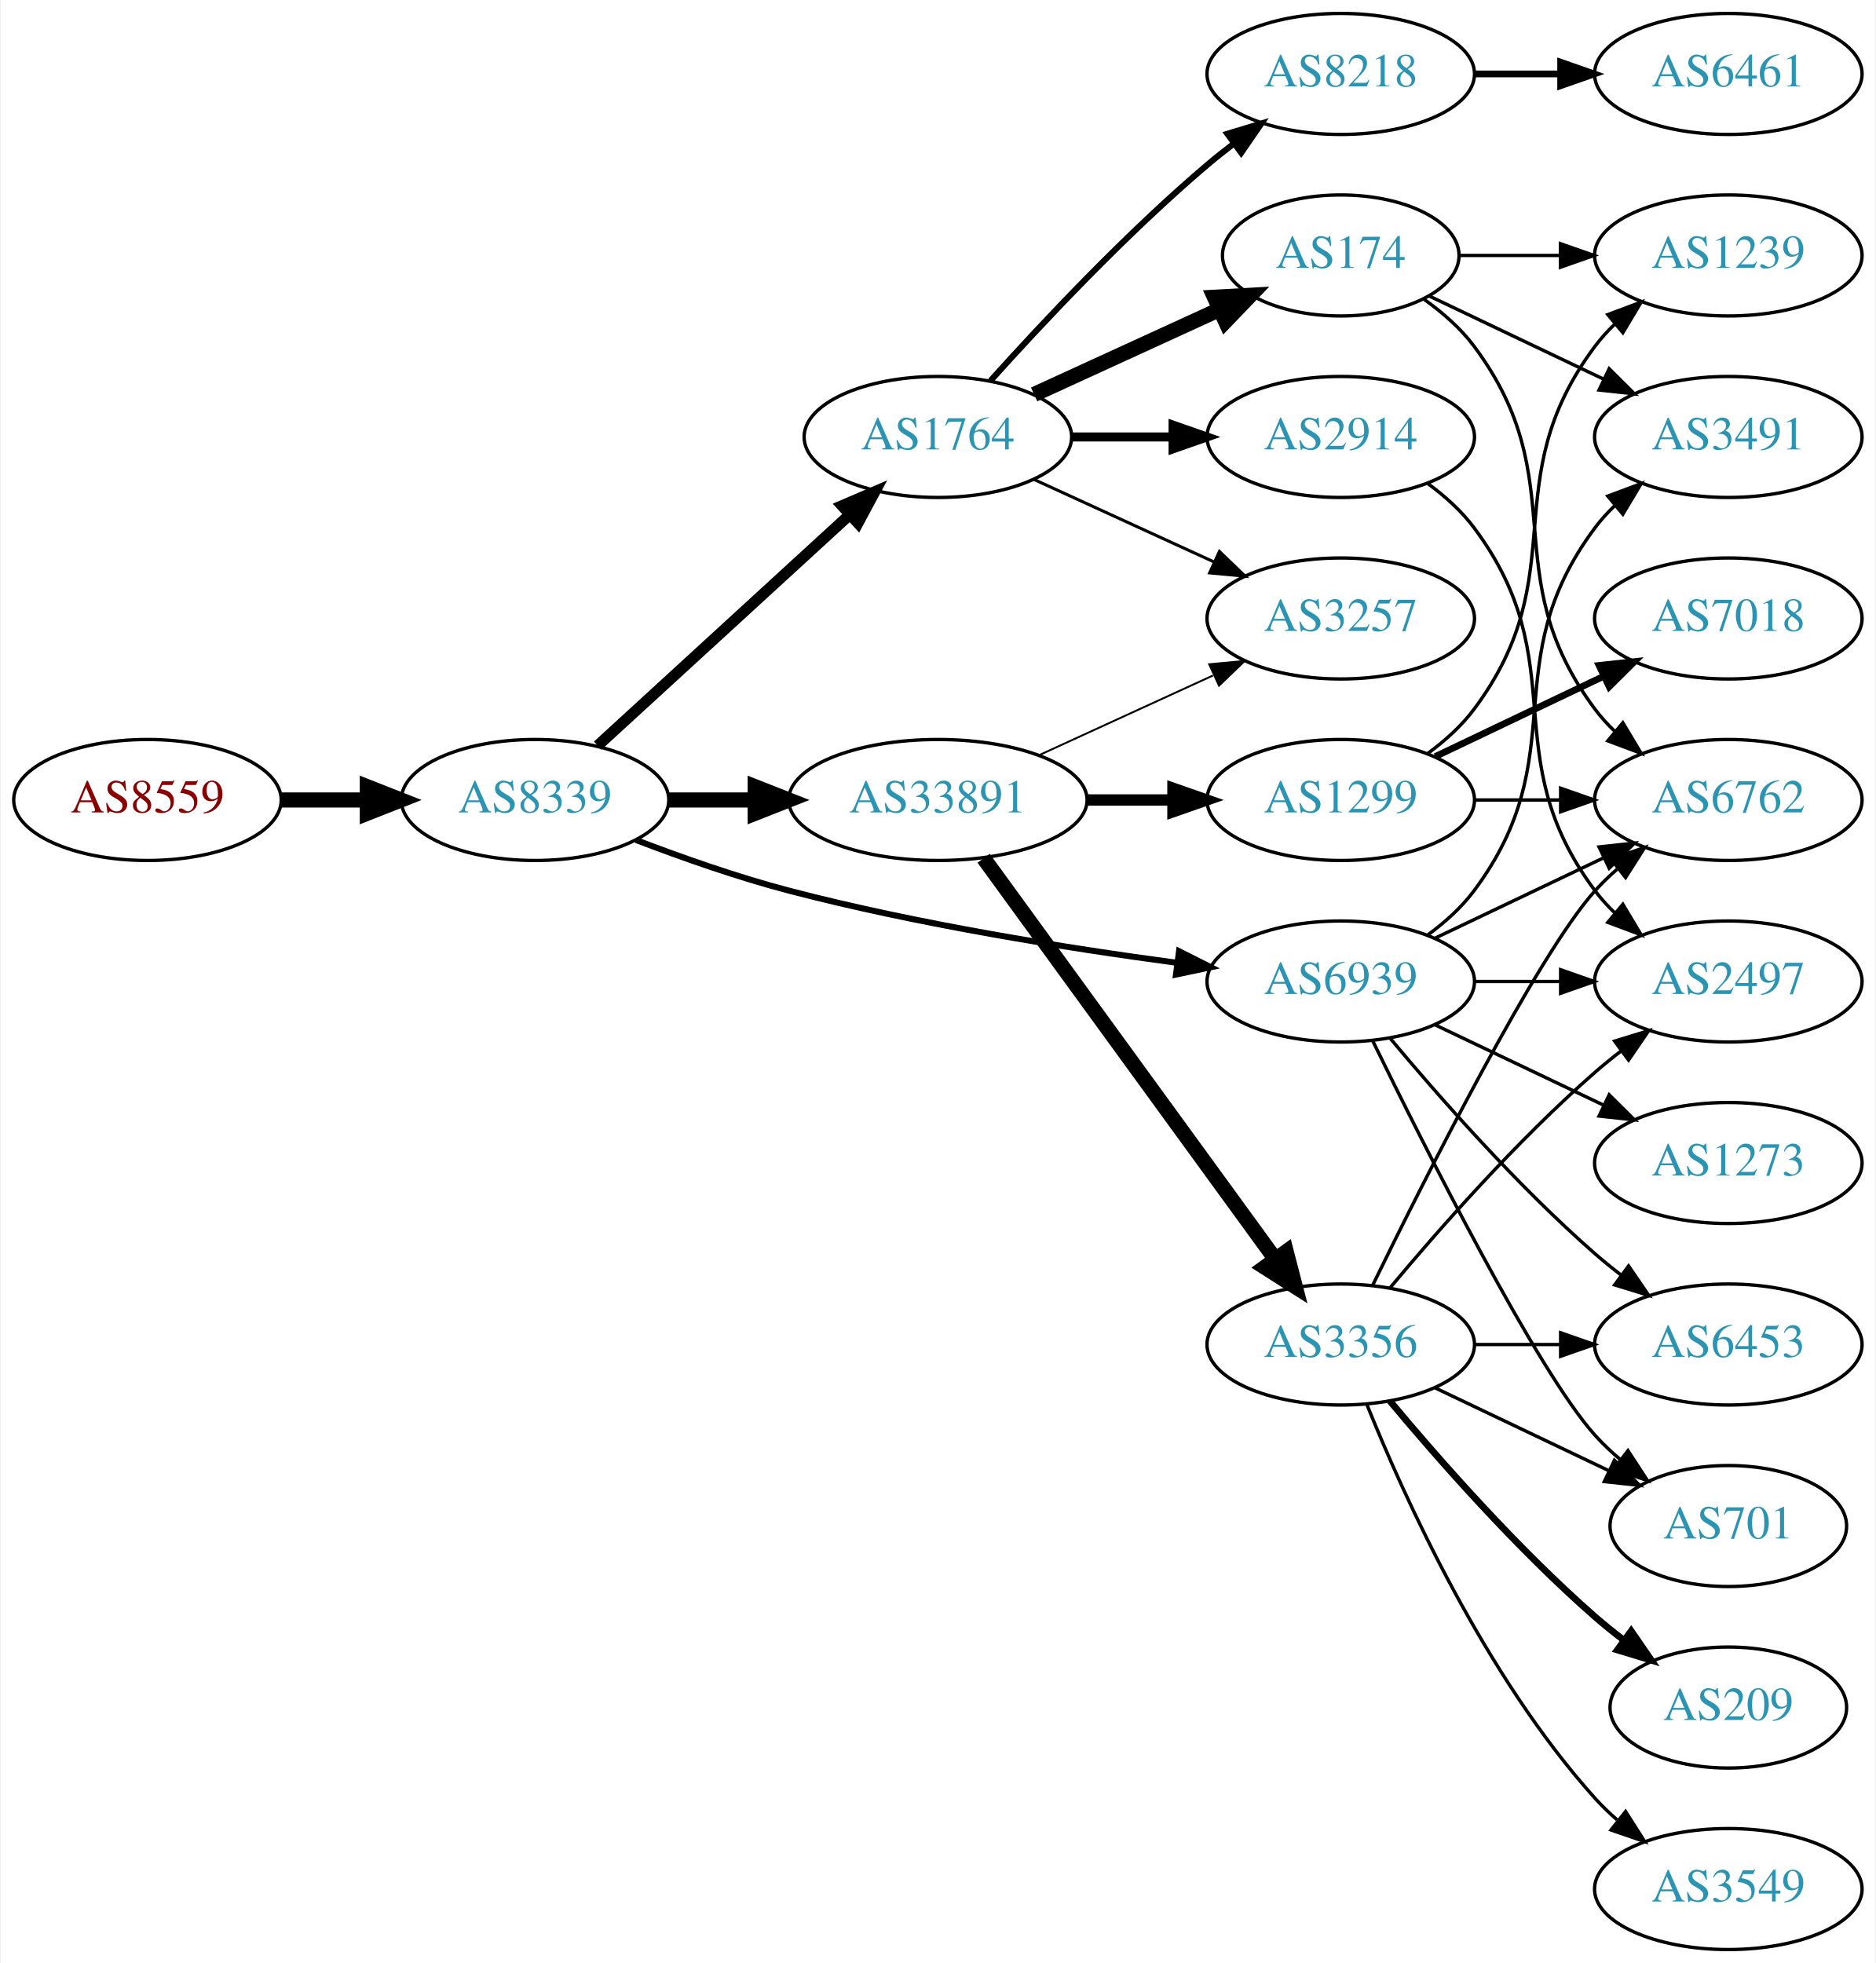
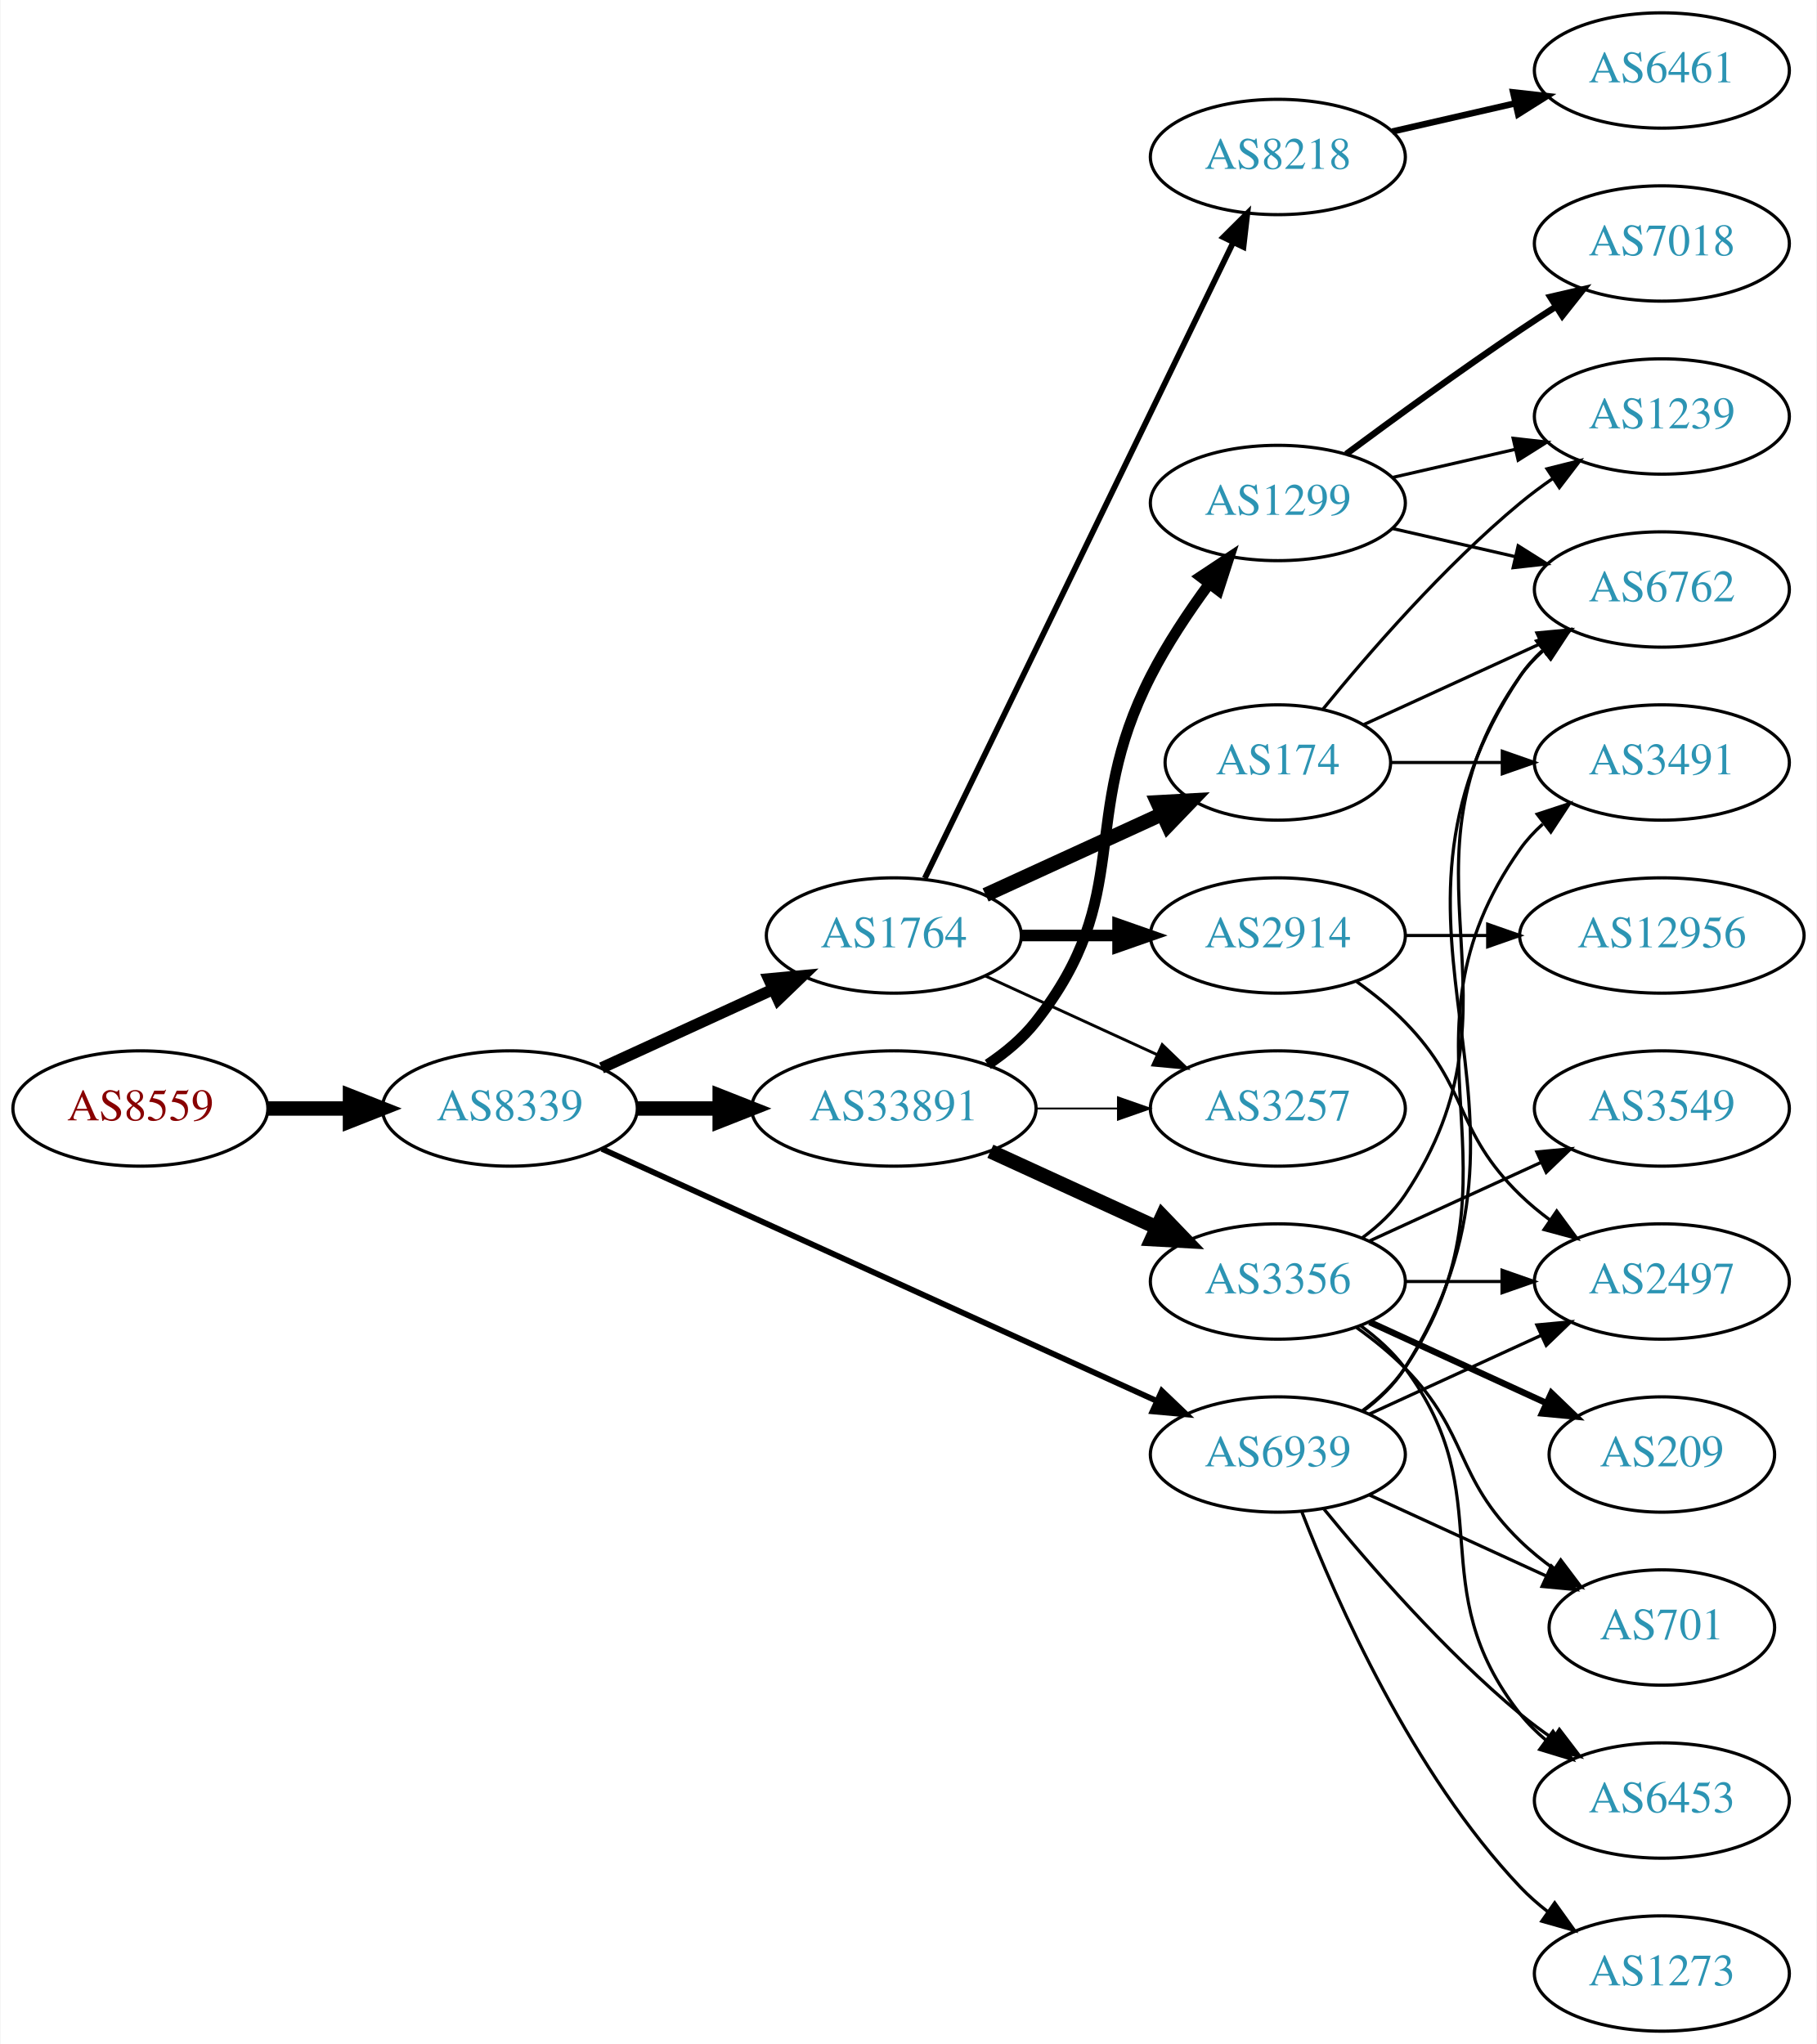
- <svg xmlns="http://www.w3.org/2000/svg" xmlns:xlink="http://www.w3.org/1999/xlink" width="558pt" height="584pt" viewBox="0.00 0.00 557.56 584.00">
-   <g id="graph0" class="graph" transform="scale(1 1) rotate(0) translate(4 580)">
-     <polygon fill="white" stroke="none" points="-4,4 -4,-580 553.564,-580 553.564,4 -4,4" />
+ <svg xmlns="http://www.w3.org/2000/svg" xmlns:xlink="http://www.w3.org/1999/xlink" width="567pt" height="638pt" viewBox="0.00 0.00 566.66 638.00">
+   <g id="graph0" class="graph" transform="scale(1 1) rotate(0) translate(4 634)">
+     <polygon fill="white" stroke="none" points="-4,4 -4,-634 562.663,-634 562.663,4 -4,4" />
    <g id="node1" class="node">
      <g id="a_node1">
        <a xlink:href="/asn/8559" xlink:title="AS8559 ~ WELLCOM [AT]">
-           <ellipse fill="#ffffff" stroke="black" cx="39.647" cy="-342" rx="39.794" ry="18" />
-           <text text-anchor="middle" x="39.647" y="-338.3" font-family="Times,serif" font-size="14.00" fill="#880000">AS8559</text>
+           <ellipse fill="#ffffff" stroke="black" cx="39.647" cy="-288" rx="39.794" ry="18" />
+           <text text-anchor="middle" x="39.647" y="-284.3" font-family="Times,serif" font-size="14.00" fill="#880000">AS8559</text>
        </a>
      </g>
    </g>
    <g id="node2" class="node">
      <g id="a_node2">
        <a xlink:href="/asn/8339" xlink:title="AS8339 ~ kabelplus GmbH [AT]">
-           <ellipse fill="#ffffff" stroke="black" cx="154.939" cy="-342" rx="39.794" ry="18" />
-           <text text-anchor="middle" x="154.939" y="-338.3" font-family="Times,serif" font-size="14.00" fill="#2c94b3">AS8339</text>
+           <ellipse fill="#ffffff" stroke="black" cx="154.939" cy="-288" rx="39.794" ry="18" />
+           <text text-anchor="middle" x="154.939" y="-284.3" font-family="Times,serif" font-size="14.00" fill="#2c94b3">AS8339</text>
        </a>
      </g>
    </g>
    <g id="edge1" class="edge">
-       <path fill="none" stroke="black" stroke-width="4.5" d="M79.319,-342C87.522,-342 96.286,-342 104.818,-342" />
-       <polygon fill="black" stroke="black" stroke-width="4.5" points="105.057,-345.938 115.057,-342 105.057,-338.063 105.057,-345.938" />
+       <path fill="none" stroke="black" stroke-width="4.5" d="M79.319,-288C87.522,-288 96.286,-288 104.818,-288" />
+       <polygon fill="black" stroke="black" stroke-width="4.5" points="105.057,-291.938 115.057,-288 105.057,-284.063 105.057,-291.938" />
    </g>
    <g id="node3" class="node">
      <g id="a_node3">
        <a xlink:href="/asn/1764" xlink:title="AS1764 ~ NEXTLAYER-AS [AT]">
-           <ellipse fill="#ffffff" stroke="black" cx="274.782" cy="-450" rx="39.794" ry="18" />
-           <text text-anchor="middle" x="274.782" y="-446.3" font-family="Times,serif" font-size="14.00" fill="#2c94b3">AS1764</text>
+           <ellipse fill="#ffffff" stroke="black" cx="274.782" cy="-342" rx="39.794" ry="18" />
+           <text text-anchor="middle" x="274.782" y="-338.3" font-family="Times,serif" font-size="14.00" fill="#2c94b3">AS1764</text>
        </a>
      </g>
    </g>
    <g id="edge2" class="edge">
-       <path fill="none" stroke="black" stroke-width="3.3" d="M173.582,-358.169C193.454,-376.382 225.917,-406.133 248.486,-426.817" />
-       <polygon fill="black" stroke="black" stroke-width="3.3" points="246.282,-429.545 256.019,-433.721 251.012,-424.384 246.282,-429.545" />
+       <path fill="none" stroke="black" stroke-width="3.6" d="M183.568,-300.661C199.525,-307.973 219.796,-317.261 237.079,-325.181" />
+       <polygon fill="black" stroke="black" stroke-width="3.6" points="235.777,-328.435 246.326,-329.419 238.693,-322.071 235.777,-328.435" />
    </g>
    <g id="node4" class="node">
      <g id="a_node4">
        <a xlink:href="/asn/33891" xlink:title="AS33891 ~ CORE-BACKBONE GMBH GLOBAL NETWORK [DE]">
-           <ellipse fill="#ffffff" stroke="black" cx="274.782" cy="-342" rx="44.393" ry="18" />
-           <text text-anchor="middle" x="274.782" y="-338.3" font-family="Times,serif" font-size="14.00" fill="#2c94b3">AS33891</text>
+           <ellipse fill="#ffffff" stroke="black" cx="274.782" cy="-288" rx="44.393" ry="18" />
+           <text text-anchor="middle" x="274.782" y="-284.3" font-family="Times,serif" font-size="14.00" fill="#2c94b3">AS33891</text>
        </a>
      </g>
    </g>
    <g id="edge3" class="edge">
-       <path fill="none" stroke="black" stroke-width="4.5" d="M194.852,-342C202.955,-342 211.63,-342 220.156,-342" />
-       <polygon fill="black" stroke="black" stroke-width="4.5" points="220.434,-345.938 230.434,-342 220.434,-338.063 220.434,-345.938" />
+       <path fill="none" stroke="black" stroke-width="4.5" d="M194.852,-288C202.955,-288 211.63,-288 220.156,-288" />
+       <polygon fill="black" stroke="black" stroke-width="4.5" points="220.434,-291.938 230.434,-288 220.434,-284.063 220.434,-291.938" />
    </g>
    <g id="node5" class="node">
      <g id="a_node5">
        <a xlink:href="/asn/6939" xlink:title="AS6939 ~ Hurricane Electric LLC [US]">
-           <ellipse fill="#ffffff" stroke="black" cx="394.625" cy="-288" rx="39.794" ry="18" />
-           <text text-anchor="middle" x="394.625" y="-284.3" font-family="Times,serif" font-size="14.00" fill="#2c94b3">AS6939</text>
+           <ellipse fill="#ffffff" stroke="black" cx="394.625" cy="-180" rx="39.794" ry="18" />
+           <text text-anchor="middle" x="394.625" y="-176.3" font-family="Times,serif" font-size="14.00" fill="#2c94b3">AS6939</text>
        </a>
      </g>
    </g>
    <g id="edge4" class="edge">
-       <path fill="none" stroke="black" stroke-width="1.8" d="M184.974,-330.097C198.632,-324.862 215.252,-319.007 230.586,-315 268.784,-305.019 313.025,-297.967 345.775,-293.579" />
-       <polygon fill="black" stroke="black" stroke-width="1.8" points="346.519,-297.011 355.983,-292.247 345.614,-290.07 346.519,-297.011" />
+       <path fill="none" stroke="black" stroke-width="1.8" d="M183.67,-275.4C226.518,-255.93 308.855,-218.518 356.698,-196.779" />
+       <polygon fill="black" stroke="black" stroke-width="1.8" points="358.414,-199.843 366.071,-192.52 355.518,-193.47 358.414,-199.843" />
    </g>
    <g id="node6" class="node">
      <g id="a_node6">
-         <a xlink:href="/asn/8218" xlink:title="AS8218 ~ legacy Neotelecoms [FR]">
-           <ellipse fill="#ffffff" stroke="black" cx="394.625" cy="-558" rx="39.794" ry="18" />
-           <text text-anchor="middle" x="394.625" y="-554.3" font-family="Times,serif" font-size="14.00" fill="#2c94b3">AS8218</text>
+         <a xlink:href="/asn/174" xlink:title="AS174 ~ Cogent Communications [US]">
+           <ellipse fill="#ffffff" stroke="black" cx="394.625" cy="-396" rx="35.194" ry="18" />
+           <text text-anchor="middle" x="394.625" y="-392.3" font-family="Times,serif" font-size="14.00" fill="#2c94b3">AS174</text>
        </a>
      </g>
    </g>
    <g id="edge5" class="edge">
-       <path fill="none" stroke="black" stroke-width="1.8" d="M290.428,-466.725C305.729,-483.765 330.826,-510.523 354.978,-531 357.475,-533.117 360.136,-535.232 362.847,-537.293" />
-       <polygon fill="black" stroke="black" stroke-width="1.8" points="360.884,-540.194 371.023,-543.266 365.013,-534.541 360.884,-540.194" />
+       <path fill="none" stroke="black" stroke-width="4.5" d="M303.411,-354.661C319.827,-362.183 340.809,-371.798 358.406,-379.861" />
+       <polygon fill="black" stroke="black" stroke-width="4.5" points="357.052,-383.572 367.783,-384.158 360.332,-376.413 357.052,-383.572" />
    </g>
    <g id="node7" class="node">
      <g id="a_node7">
-         <a xlink:href="/asn/174" xlink:title="AS174 ~ Cogent Communications [US]">
-           <ellipse fill="#ffffff" stroke="black" cx="394.625" cy="-504" rx="35.194" ry="18" />
-           <text text-anchor="middle" x="394.625" y="-500.3" font-family="Times,serif" font-size="14.00" fill="#2c94b3">AS174</text>
+         <a xlink:href="/asn/8218" xlink:title="AS8218 ~ legacy Neotelecoms [FR]">
+           <ellipse fill="#ffffff" stroke="black" cx="394.625" cy="-585" rx="39.794" ry="18" />
+           <text text-anchor="middle" x="394.625" y="-581.3" font-family="Times,serif" font-size="14.00" fill="#2c94b3">AS8218</text>
        </a>
      </g>
    </g>
    <g id="edge6" class="edge">
-       <path fill="none" stroke="black" stroke-width="4.5" d="M303.411,-462.661C319.827,-470.183 340.809,-479.798 358.406,-487.861" />
-       <polygon fill="black" stroke="black" stroke-width="4.5" points="357.052,-491.572 367.783,-492.158 360.332,-484.413 357.052,-491.572" />
+       <path fill="none" stroke="black" stroke-width="1.8" d="M284.447,-359.868C304.928,-402.101 356.415,-508.272 380.641,-558.227" />
+       <polygon fill="black" stroke="black" stroke-width="1.8" points="377.593,-559.963 385.106,-567.433 383.891,-556.908 377.593,-559.963" />
    </g>
    <g id="node8" class="node">
      <g id="a_node8">
        <a xlink:href="/asn/2914" xlink:title="AS2914 ~ NTT America, Inc. [US]">
-           <ellipse fill="#ffffff" stroke="black" cx="394.625" cy="-450" rx="39.794" ry="18" />
-           <text text-anchor="middle" x="394.625" y="-446.3" font-family="Times,serif" font-size="14.00" fill="#2c94b3">AS2914</text>
+           <ellipse fill="#ffffff" stroke="black" cx="394.625" cy="-342" rx="39.794" ry="18" />
+           <text text-anchor="middle" x="394.625" y="-338.3" font-family="Times,serif" font-size="14.00" fill="#2c94b3">AS2914</text>
        </a>
      </g>
    </g>
    <g id="edge7" class="edge">
-       <path fill="none" stroke="black" stroke-width="2.7" d="M314.695,-450C324.248,-450 334.598,-450 344.56,-450" />
-       <polygon fill="black" stroke="black" stroke-width="2.7" points="344.753,-453.5 354.753,-450 344.753,-446.5 344.753,-453.5" />
+       <path fill="none" stroke="black" stroke-width="3.6" d="M314.695,-342C324.248,-342 334.598,-342 344.56,-342" />
+       <polygon fill="black" stroke="black" stroke-width="3.6" points="344.753,-345.5 354.753,-342 344.753,-338.5 344.753,-345.5" />
    </g>
    <g id="node9" class="node">
      <g id="a_node9">
        <a xlink:href="/asn/3257" xlink:title="AS3257 ~ GTT [DE]">
-           <ellipse fill="#ffffff" stroke="black" cx="394.625" cy="-396" rx="39.794" ry="18" />
-           <text text-anchor="middle" x="394.625" y="-392.3" font-family="Times,serif" font-size="14.00" fill="#2c94b3">AS3257</text>
+           <ellipse fill="#ffffff" stroke="black" cx="394.625" cy="-288" rx="39.794" ry="18" />
+           <text text-anchor="middle" x="394.625" y="-284.3" font-family="Times,serif" font-size="14.00" fill="#2c94b3">AS3257</text>
        </a>
      </g>
    </g>
    <g id="edge8" class="edge">
-       <path fill="none" stroke="black" stroke-width="0.9" d="M303.411,-437.339C319.368,-430.027 339.638,-420.739 356.921,-412.819" />
-       <polygon fill="black" stroke="black" stroke-width="0.9" points="358.536,-415.929 366.169,-408.581 355.62,-409.565 358.536,-415.929" />
-     </g>
-     <g id="edge14" class="edge">
-       <path fill="none" stroke="black" stroke-width="0.562" d="M304.912,-355.348C320.523,-362.502 339.92,-371.391 356.593,-379.03" />
-       <polygon fill="black" stroke="black" stroke-width="0.562" points="355.496,-382.378 366.045,-383.362 358.412,-376.014 355.496,-382.378" />
+       <path fill="none" stroke="black" stroke-width="0.9" d="M303.411,-329.339C319.368,-322.027 339.638,-312.739 356.921,-304.819" />
+       <polygon fill="black" stroke="black" stroke-width="0.9" points="358.536,-307.929 366.169,-300.581 355.62,-301.565 358.536,-307.929" />
+     </g>
+     <g id="edge13" class="edge">
+       <path fill="none" stroke="black" stroke-width="0.562" d="M318.993,-288C327.306,-288 336.068,-288 344.551,-288" />
+       <polygon fill="black" stroke="black" stroke-width="0.562" points="344.709,-291.5 354.709,-288 344.709,-284.5 344.709,-291.5" />
+     </g>
+     <g id="node13" class="node">
+       <g id="a_node13">
+         <a xlink:href="/asn/3356" xlink:title="AS3356 ~ Level 3 Parent, LLC [US]">
+           <ellipse fill="#ffffff" stroke="black" cx="394.625" cy="-234" rx="39.794" ry="18" />
+           <text text-anchor="middle" x="394.625" y="-230.3" font-family="Times,serif" font-size="14.00" fill="#2c94b3">AS3356</text>
+         </a>
+       </g>
+     </g>
+     <g id="edge12" class="edge">
+       <path fill="none" stroke="black" stroke-width="4.5" d="M304.912,-274.652C320.523,-267.498 339.92,-258.609 356.593,-250.97" />
+       <polygon fill="black" stroke="black" stroke-width="4.5" points="358.594,-254.384 366.045,-246.638 355.313,-247.225 358.594,-254.384" />
    </g>
    <g id="node14" class="node">
      <g id="a_node14">
-         <a xlink:href="/asn/3356" xlink:title="AS3356 ~ Level 3 Parent, LLC [US]">
-           <ellipse fill="#ffffff" stroke="black" cx="394.625" cy="-180" rx="39.794" ry="18" />
-           <text text-anchor="middle" x="394.625" y="-176.3" font-family="Times,serif" font-size="14.00" fill="#2c94b3">AS3356</text>
-         </a>
-       </g>
-     </g>
-     <g id="edge13" class="edge">
-       <path fill="none" stroke="black" stroke-width="4.5" d="M288.393,-324.663C309.214,-296.04 350.876,-238.767 375.065,-205.514" />
-       <polygon fill="black" stroke="black" stroke-width="4.5" points="378.406,-207.615 381.104,-197.212 372.037,-202.983 378.406,-207.615" />
-     </g>
-     <g id="node15" class="node">
-       <g id="a_node15">
        <a xlink:href="/asn/1299" xlink:title="AS1299 ~ Telia Carrier [EU]">
-           <ellipse fill="#ffffff" stroke="black" cx="394.625" cy="-342" rx="39.794" ry="18" />
-           <text text-anchor="middle" x="394.625" y="-338.3" font-family="Times,serif" font-size="14.00" fill="#2c94b3">AS1299</text>
-         </a>
-       </g>
-     </g>
-     <g id="edge15" class="edge">
-       <path fill="none" stroke="black" stroke-width="3.375" d="M318.993,-342C327.306,-342 336.068,-342 344.551,-342" />
-       <polygon fill="black" stroke="black" stroke-width="3.375" points="344.709,-345.5 354.709,-342 344.709,-338.5 344.709,-345.5" />
+           <ellipse fill="#ffffff" stroke="black" cx="394.625" cy="-477" rx="39.794" ry="18" />
+           <text text-anchor="middle" x="394.625" y="-473.3" font-family="Times,serif" font-size="14.00" fill="#2c94b3">AS1299</text>
+         </a>
+       </g>
+     </g>
+     <g id="edge14" class="edge">
+       <path fill="none" stroke="black" stroke-width="3.375" d="M304.098,-301.739C309.613,-305.433 314.93,-309.858 318.978,-315 350.277,-354.754 331.998,-377.923 354.978,-423 360.005,-432.86 366.696,-442.919 373.097,-451.641" />
+       <polygon fill="black" stroke="black" stroke-width="3.375" points="370.498,-454.006 379.328,-459.86 376.076,-449.777 370.498,-454.006" />
+     </g>
+     <g id="node10" class="node">
+       <g id="a_node10">
+         <a xlink:href="/asn/3491" xlink:title="AS3491 ~ PCCW Global, Inc. [US]">
+           <ellipse fill="#ffffff" stroke="black" cx="514.467" cy="-396" rx="39.794" ry="18" />
+           <text text-anchor="middle" x="514.467" y="-392.3" font-family="Times,serif" font-size="14.00" fill="#2c94b3">AS3491</text>
+         </a>
+       </g>
+     </g>
+     <g id="edge27" class="edge">
+       <path fill="none" stroke="black" d="M420.944,-193.607C425.999,-197.351 430.811,-201.831 434.271,-207 475.296,-268.294 427.692,-308.775 470.271,-369 472.262,-371.816 474.649,-374.401 477.265,-376.76" />
+       <polygon fill="black" stroke="black" points="475.564,-379.865 485.633,-383.162 479.818,-374.306 475.564,-379.865" />
    </g>
    <g id="node11" class="node">
      <g id="a_node11">
-         <a xlink:href="/asn/3491" xlink:title="AS3491 ~ PCCW Global, Inc. [US]">
-           <ellipse fill="#ffffff" stroke="black" cx="509.918" cy="-450" rx="39.794" ry="18" />
-           <text text-anchor="middle" x="509.918" y="-446.3" font-family="Times,serif" font-size="14.00" fill="#2c94b3">AS3491</text>
-         </a>
-       </g>
-     </g>
-     <g id="edge30" class="edge">
-       <path fill="none" stroke="black" d="M420.555,-301.882C425.631,-305.611 430.549,-310.016 434.271,-315 464.542,-355.542 440,-382.458 470.271,-423 472.016,-425.336 474.023,-427.545 476.186,-429.617" />
-       <polygon fill="black" stroke="black" points="474.064,-432.405 483.987,-436.118 478.546,-427.027 474.064,-432.405" />
-     </g>
-     <g id="node12" class="node">
-       <g id="a_node12">
        <a xlink:href="/asn/6762" xlink:title="AS6762 ~ TELECOM ITALIA SPARKLE S.p.A. [IT]">
-           <ellipse fill="#ffffff" stroke="black" cx="509.918" cy="-342" rx="39.794" ry="18" />
-           <text text-anchor="middle" x="509.918" y="-338.3" font-family="Times,serif" font-size="14.00" fill="#2c94b3">AS6762</text>
-         </a>
-       </g>
-     </g>
-     <g id="edge27" class="edge">
-       <path fill="none" stroke="black" d="M422.761,-300.934C437.755,-308.081 456.576,-317.052 472.799,-324.785" />
-       <polygon fill="black" stroke="black" points="471.469,-328.028 482.002,-329.171 474.481,-321.709 471.469,-328.028" />
+           <ellipse fill="#ffffff" stroke="black" cx="514.467" cy="-450" rx="39.794" ry="18" />
+           <text text-anchor="middle" x="514.467" y="-446.3" font-family="Times,serif" font-size="14.00" fill="#2c94b3">AS6762</text>
+         </a>
+       </g>
+     </g>
+     <g id="edge31" class="edge">
+       <path fill="none" stroke="black" d="M421.151,-193.472C426.196,-197.223 430.951,-201.74 434.271,-207 486.221,-289.3 416.233,-342.056 470.271,-423 472.186,-425.869 474.52,-428.49 477.101,-430.872" />
+       <polygon fill="black" stroke="black" points="475.364,-433.954 485.413,-437.313 479.652,-428.421 475.364,-433.954" />
    </g>
    <g id="node16" class="node">
      <g id="a_node16">
        <a xlink:href="/asn/2497" xlink:title="AS2497 ~ Internet Initiative Japan Inc. [JP]">
-           <ellipse fill="#ffffff" stroke="black" cx="509.918" cy="-288" rx="39.794" ry="18" />
-           <text text-anchor="middle" x="509.918" y="-284.3" font-family="Times,serif" font-size="14.00" fill="#2c94b3">AS2497</text>
+           <ellipse fill="#ffffff" stroke="black" cx="514.467" cy="-234" rx="39.794" ry="18" />
+           <text text-anchor="middle" x="514.467" y="-230.3" font-family="Times,serif" font-size="14.00" fill="#2c94b3">AS2497</text>
        </a>
      </g>
    </g>
    <g id="edge28" class="edge">
-       <path fill="none" stroke="black" d="M434.297,-288C442.5,-288 451.264,-288 459.796,-288" />
-       <polygon fill="black" stroke="black" points="460.035,-291.5 470.035,-288 460.035,-284.5 460.035,-291.5" />
+       <path fill="none" stroke="black" d="M423.253,-192.661C439.21,-199.973 459.481,-209.261 476.764,-217.181" />
+       <polygon fill="black" stroke="black" points="475.462,-220.435 486.011,-221.419 478.378,-214.071 475.462,-220.435" />
    </g>
    <g id="node17" class="node">
      <g id="a_node17">
-         <a xlink:href="/asn/6453" xlink:title="AS6453 ~ TATA COMMUNICATIONS (AMERICA) INC [US]">
-           <ellipse fill="#ffffff" stroke="black" cx="509.918" cy="-180" rx="39.794" ry="18" />
-           <text text-anchor="middle" x="509.918" y="-176.3" font-family="Times,serif" font-size="14.00" fill="#2c94b3">AS6453</text>
-         </a>
-       </g>
-     </g>
-     <g id="edge31" class="edge">
-       <path fill="none" stroke="black" d="M409.255,-271.183C423.537,-254.071 447.084,-227.255 470.271,-207 472.737,-204.846 475.375,-202.706 478.073,-200.628" />
-       <polygon fill="black" stroke="black" points="480.246,-203.375 486.227,-194.63 476.098,-197.736 480.246,-203.375" />
+         <a xlink:href="/asn/701" xlink:title="AS701 ~ UUNET [US]">
+           <ellipse fill="#ffffff" stroke="black" cx="514.467" cy="-126" rx="35.194" ry="18" />
+           <text text-anchor="middle" x="514.467" y="-122.3" font-family="Times,serif" font-size="14.00" fill="#2c94b3">AS701</text>
+         </a>
+       </g>
+     </g>
+     <g id="edge30" class="edge">
+       <path fill="none" stroke="black" d="M423.253,-167.339C439.67,-159.817 460.651,-150.202 478.248,-142.139" />
+       <polygon fill="black" stroke="black" points="479.993,-145.189 487.625,-137.842 477.076,-138.826 479.993,-145.189" />
    </g>
    <g id="node19" class="node">
      <g id="a_node19">
-         <a xlink:href="/asn/701" xlink:title="AS701 ~ UUNET [US]">
-           <ellipse fill="#ffffff" stroke="black" cx="509.918" cy="-126" rx="35.194" ry="18" />
-           <text text-anchor="middle" x="509.918" y="-122.3" font-family="Times,serif" font-size="14.00" fill="#2c94b3">AS701</text>
-         </a>
-       </g>
-     </g>
-     <g id="edge26" class="edge">
-       <path fill="none" stroke="black" d="M404.062,-270.489C419.681,-238.491 453.067,-172.107 470.271,-153 472.587,-150.428 475.192,-147.97 477.927,-145.657" />
-       <polygon fill="black" stroke="black" points="480.065,-148.428 485.85,-139.552 475.793,-142.883 480.065,-148.428" />
-     </g>
-     <g id="node22" class="node">
-       <g id="a_node22">
+         <a xlink:href="/asn/6453" xlink:title="AS6453 ~ TATA COMMUNICATIONS (AMERICA) INC [US]">
+           <ellipse fill="#ffffff" stroke="black" cx="514.467" cy="-72" rx="39.794" ry="18" />
+           <text text-anchor="middle" x="514.467" y="-68.3" font-family="Times,serif" font-size="14.00" fill="#2c94b3">AS6453</text>
+         </a>
+       </g>
+     </g>
+     <g id="edge29" class="edge">
+       <path fill="none" stroke="black" d="M409.044,-162.935C423.158,-145.625 446.573,-118.655 470.271,-99 473.487,-96.332 476.988,-93.73 480.558,-91.259" />
+       <polygon fill="black" stroke="black" points="482.482,-94.183 488.915,-85.764 478.636,-88.334 482.482,-94.183" />
+     </g>
+     <g id="node23" class="node">
+       <g id="a_node23">
        <a xlink:href="/asn/1273" xlink:title="AS1273 ~ Vodafone Group PLC [EU]">
-           <ellipse fill="#ffffff" stroke="black" cx="509.918" cy="-234" rx="39.794" ry="18" />
-           <text text-anchor="middle" x="509.918" y="-230.3" font-family="Times,serif" font-size="14.00" fill="#2c94b3">AS1273</text>
-         </a>
-       </g>
-     </g>
-     <g id="edge29" class="edge">
-       <path fill="none" stroke="black" d="M422.761,-275.066C437.755,-267.919 456.576,-258.948 472.799,-251.215" />
-       <polygon fill="black" stroke="black" points="474.481,-254.291 482.002,-246.829 471.469,-247.972 474.481,-254.291" />
-     </g>
-     <g id="node10" class="node">
-       <g id="a_node10">
+           <ellipse fill="#ffffff" stroke="black" cx="514.467" cy="-18" rx="39.794" ry="18" />
+           <text text-anchor="middle" x="514.467" y="-14.3" font-family="Times,serif" font-size="14.00" fill="#2c94b3">AS1273</text>
+         </a>
+       </g>
+     </g>
+     <g id="edge32" class="edge">
+       <path fill="none" stroke="black" d="M402.148,-162.006C412.898,-134.272 436.555,-80.571 470.271,-45 472.857,-42.272 475.774,-39.706 478.843,-37.323" />
+       <polygon fill="black" stroke="black" points="481.021,-40.069 487.191,-31.457 476.997,-34.342 481.021,-40.069" />
+     </g>
+     <g id="edge9" class="edge">
+       <path fill="none" stroke="black" d="M430.026,-396C440.85,-396 453.018,-396 464.645,-396" />
+       <polygon fill="black" stroke="black" points="464.676,-399.5 474.676,-396 464.676,-392.5 464.676,-399.5" />
+     </g>
+     <g id="edge10" class="edge">
+       <path fill="none" stroke="black" d="M421.486,-407.851C437.606,-415.238 458.609,-424.862 476.474,-433.048" />
+       <polygon fill="black" stroke="black" points="475.476,-436.441 486.025,-437.425 478.392,-430.077 475.476,-436.441" />
+     </g>
+     <g id="node12" class="node">
+       <g id="a_node12">
+         <a xlink:href="/asn/1239" xlink:title="AS1239 ~ Sprint [US]">
+           <ellipse fill="#ffffff" stroke="black" cx="514.467" cy="-504" rx="39.794" ry="18" />
+           <text text-anchor="middle" x="514.467" y="-500.3" font-family="Times,serif" font-size="14.00" fill="#2c94b3">AS1239</text>
+         </a>
+       </g>
+     </g>
+     <g id="edge11" class="edge">
+       <path fill="none" stroke="black" d="M408.782,-412.743C422.867,-430.039 446.426,-457.223 470.271,-477 473.487,-479.668 476.988,-482.27 480.558,-484.741" />
+       <polygon fill="black" stroke="black" points="478.636,-487.666 488.915,-490.236 482.482,-481.817 478.636,-487.666" />
+     </g>
+     <g id="node20" class="node">
+       <g id="a_node20">
        <a xlink:href="/asn/6461" xlink:title="AS6461 ~ Zayo Bandwidth [US]">
-           <ellipse fill="#ffffff" stroke="black" cx="509.918" cy="-558" rx="39.794" ry="18" />
-           <text text-anchor="middle" x="509.918" y="-554.3" font-family="Times,serif" font-size="14.00" fill="#2c94b3">AS6461</text>
-         </a>
-       </g>
-     </g>
-     <g id="edge9" class="edge">
-       <path fill="none" stroke="black" stroke-width="2" d="M434.297,-558C442.5,-558 451.264,-558 459.796,-558" />
-       <polygon fill="black" stroke="black" stroke-width="2" points="460.035,-561.5 470.035,-558 460.035,-554.5 460.035,-561.5" />
-     </g>
-     <g id="edge10" class="edge">
-       <path fill="none" stroke="black" d="M421.05,-491.881C436.352,-484.587 456.076,-475.186 472.958,-467.14" />
-       <polygon fill="black" stroke="black" points="474.477,-470.293 481.998,-462.831 471.465,-463.974 474.477,-470.293" />
-     </g>
-     <g id="edge11" class="edge">
-       <path fill="none" stroke="black" d="M419.351,-490.989C424.847,-487.081 430.256,-482.378 434.271,-477 464.542,-436.458 440,-409.542 470.271,-369 472.016,-366.664 474.023,-364.455 476.186,-362.383" />
-       <polygon fill="black" stroke="black" points="478.546,-364.973 483.987,-355.882 474.064,-359.595 478.546,-364.973" />
-     </g>
-     <g id="node13" class="node">
-       <g id="a_node13">
-         <a xlink:href="/asn/1239" xlink:title="AS1239 ~ Sprint [US]">
-           <ellipse fill="#ffffff" stroke="black" cx="509.918" cy="-504" rx="39.794" ry="18" />
-           <text text-anchor="middle" x="509.918" y="-500.3" font-family="Times,serif" font-size="14.00" fill="#2c94b3">AS1239</text>
-         </a>
-       </g>
-     </g>
-     <g id="edge12" class="edge">
-       <path fill="none" stroke="black" d="M429.924,-504C439.301,-504 449.651,-504 459.686,-504" />
-       <polygon fill="black" stroke="black" points="459.974,-507.5 469.974,-504 459.974,-500.5 459.974,-507.5" />
+           <ellipse fill="#ffffff" stroke="black" cx="514.467" cy="-612" rx="39.794" ry="18" />
+           <text text-anchor="middle" x="514.467" y="-608.3" font-family="Times,serif" font-size="14.00" fill="#2c94b3">AS6461</text>
+         </a>
+       </g>
+     </g>
+     <g id="edge21" class="edge">
+       <path fill="none" stroke="black" stroke-width="2" d="M430.344,-592.955C442.344,-595.704 455.965,-598.825 468.657,-601.733" />
+       <polygon fill="black" stroke="black" stroke-width="2" points="468.06,-605.187 478.589,-604.009 469.623,-598.364 468.06,-605.187" />
    </g>
    <g id="edge22" class="edge">
-       <path fill="none" stroke="black" d="M420.555,-436.118C425.631,-432.389 430.549,-427.984 434.271,-423 464.542,-382.458 440,-355.542 470.271,-315 472.016,-312.664 474.023,-310.455 476.186,-308.383" />
-       <polygon fill="black" stroke="black" points="478.546,-310.973 483.987,-301.882 474.064,-305.595 478.546,-310.973" />
+       <path fill="none" stroke="black" d="M419.219,-327.611C424.475,-323.852 429.806,-319.563 434.271,-315 454.443,-294.383 449.578,-281.094 470.271,-261 473.116,-258.237 476.29,-255.614 479.59,-253.166" />
+       <polygon fill="black" stroke="black" points="481.656,-255.994 487.938,-247.462 477.707,-250.214 481.656,-255.994" />
+     </g>
+     <g id="node21" class="node">
+       <g id="a_node21">
+         <a xlink:href="/asn/12956" xlink:title="AS12956 ~ TELXIUS [ES]">
+           <ellipse fill="#ffffff" stroke="black" cx="514.467" cy="-342" rx="44.393" ry="18" />
+           <text text-anchor="middle" x="514.467" y="-338.3" font-family="Times,serif" font-size="14.00" fill="#2c94b3">AS12956</text>
+         </a>
+       </g>
+     </g>
+     <g id="edge23" class="edge">
+       <path fill="none" stroke="black" d="M434.537,-342C442.64,-342 451.315,-342 459.841,-342" />
+       <polygon fill="black" stroke="black" points="460.119,-345.5 470.119,-342 460.119,-338.5 460.119,-345.5" />
+     </g>
+     <g id="edge15" class="edge">
+       <path fill="none" stroke="black" d="M420.944,-247.607C425.999,-251.351 430.811,-255.831 434.271,-261 475.296,-322.294 427.692,-362.775 470.271,-423 472.262,-425.816 474.649,-428.401 477.265,-430.76" />
+       <polygon fill="black" stroke="black" points="475.564,-433.865 485.633,-437.162 479.818,-428.306 475.564,-433.865" />
+     </g>
+     <g id="node15" class="node">
+       <g id="a_node15">
+         <a xlink:href="/asn/3549" xlink:title="AS3549 ~ Level 3 Parent, LLC [US]">
+           <ellipse fill="#ffffff" stroke="black" cx="514.467" cy="-288" rx="39.794" ry="18" />
+           <text text-anchor="middle" x="514.467" y="-284.3" font-family="Times,serif" font-size="14.00" fill="#2c94b3">AS3549</text>
+         </a>
+       </g>
+     </g>
+     <g id="edge16" class="edge">
+       <path fill="none" stroke="black" d="M423.253,-246.661C439.21,-253.973 459.481,-263.261 476.764,-271.181" />
+       <polygon fill="black" stroke="black" points="475.462,-274.435 486.011,-275.419 478.378,-268.071 475.462,-274.435" />
    </g>
    <g id="edge17" class="edge">
-       <path fill="none" stroke="black" d="M404.062,-197.511C419.681,-229.509 453.067,-295.893 470.271,-315 472.273,-317.224 474.492,-319.363 476.825,-321.397" />
-       <polygon fill="black" stroke="black" points="475.023,-324.433 485.044,-327.873 479.355,-318.935 475.023,-324.433" />
-     </g>
-     <g id="edge16" class="edge">
-       <path fill="none" stroke="black" d="M409.255,-196.817C423.537,-213.929 447.084,-240.745 470.271,-261 472.737,-263.154 475.375,-265.294 478.073,-267.372" />
-       <polygon fill="black" stroke="black" points="476.098,-270.264 486.227,-273.37 480.246,-264.625 476.098,-270.264" />
+       <path fill="none" stroke="black" d="M434.537,-234C444.091,-234 454.44,-234 464.403,-234" />
+       <polygon fill="black" stroke="black" points="464.595,-237.5 474.595,-234 464.595,-230.5 464.595,-237.5" />
    </g>
    <g id="edge18" class="edge">
-       <path fill="none" stroke="black" d="M434.297,-180C442.5,-180 451.264,-180 459.796,-180" />
-       <polygon fill="black" stroke="black" points="460.035,-183.5 470.035,-180 460.035,-176.5 460.035,-183.5" />
+       <path fill="none" stroke="black" d="M419.219,-219.611C424.475,-215.852 429.806,-211.563 434.271,-207 454.443,-186.383 449.578,-173.094 470.271,-153 473.499,-149.866 477.15,-146.911 480.928,-144.188" />
+       <polygon fill="black" stroke="black" points="482.907,-147.075 489.288,-138.617 479.025,-141.25 482.907,-147.075" />
    </g>
    <g id="node18" class="node">
      <g id="a_node18">
        <a xlink:href="/asn/209" xlink:title="AS209 ~ CenturyLink Communications, LLC [US]">
-           <ellipse fill="#ffffff" stroke="black" cx="509.918" cy="-72" rx="35.194" ry="18" />
-           <text text-anchor="middle" x="509.918" y="-68.3" font-family="Times,serif" font-size="14.00" fill="#2c94b3">AS209</text>
+           <ellipse fill="#ffffff" stroke="black" cx="514.467" cy="-180" rx="35.194" ry="18" />
+           <text text-anchor="middle" x="514.467" y="-176.3" font-family="Times,serif" font-size="14.00" fill="#2c94b3">AS209</text>
        </a>
      </g>
    </g>
    <g id="edge19" class="edge">
-       <path fill="none" stroke="black" stroke-width="2" d="M409.255,-163.183C423.537,-146.071 447.084,-119.255 470.271,-99 472.941,-96.668 475.814,-94.352 478.744,-92.114" />
-       <polygon fill="black" stroke="black" stroke-width="2" points="481.022,-94.784 487.035,-86.061 476.895,-89.13 481.022,-94.784" />
+       <path fill="none" stroke="black" stroke-width="2" d="M423.253,-221.339C439.67,-213.817 460.651,-204.202 478.248,-196.139" />
+       <polygon fill="black" stroke="black" stroke-width="2" points="479.993,-199.189 487.625,-191.842 477.076,-192.826 479.993,-199.189" />
    </g>
    <g id="edge20" class="edge">
-       <path fill="none" stroke="black" d="M422.761,-167.066C438.193,-159.71 457.678,-150.423 474.213,-142.541" />
-       <polygon fill="black" stroke="black" points="476.034,-145.551 483.555,-138.089 473.022,-139.232 476.034,-145.551" />
-     </g>
-     <g id="node20" class="node">
-       <g id="a_node20">
-         <a xlink:href="/asn/3549" xlink:title="AS3549 ~ Level 3 Parent, LLC [US]">
-           <ellipse fill="#ffffff" stroke="black" cx="509.918" cy="-18" rx="39.794" ry="18" />
-           <text text-anchor="middle" x="509.918" y="-14.3" font-family="Times,serif" font-size="14.00" fill="#2c94b3">AS3549</text>
-         </a>
-       </g>
-     </g>
-     <g id="edge21" class="edge">
-       <path fill="none" stroke="black" d="M402.372,-162.213C413.423,-134.757 437.476,-81.422 470.271,-45 472.273,-42.776 474.492,-40.637 476.825,-38.603" />
-       <polygon fill="black" stroke="black" points="479.355,-41.065 485.044,-32.127 475.023,-35.567 479.355,-41.065" />
-     </g>
-     <g id="edge23" class="edge">
-       <path fill="none" stroke="black" d="M434.297,-342C442.5,-342 451.264,-342 459.796,-342" />
-       <polygon fill="black" stroke="black" points="460.035,-345.5 470.035,-342 460.035,-338.5 460.035,-345.5" />
+       <path fill="none" stroke="black" d="M420.555,-220.118C425.631,-216.389 430.549,-211.984 434.271,-207 464.542,-166.458 438.972,-138.754 470.271,-99 472.596,-96.047 475.34,-93.33 478.299,-90.853" />
+       <polygon fill="black" stroke="black" points="480.492,-93.585 486.496,-84.855 476.358,-87.936 480.492,-93.585" />
+     </g>
+     <g id="edge25" class="edge">
+       <path fill="none" stroke="black" d="M430.344,-469.045C442.344,-466.296 455.965,-463.175 468.657,-460.267" />
+       <polygon fill="black" stroke="black" points="469.623,-463.636 478.589,-457.991 468.06,-456.813 469.623,-463.636" />
+     </g>
+     <g id="edge26" class="edge">
+       <path fill="none" stroke="black" d="M430.344,-484.955C442.344,-487.704 455.965,-490.825 468.657,-493.733" />
+       <polygon fill="black" stroke="black" points="468.06,-497.187 478.589,-496.009 469.623,-490.364 468.06,-497.187" />
+     </g>
+     <g id="node22" class="node">
+       <g id="a_node22">
+         <a xlink:href="/asn/7018" xlink:title="AS7018 ~ AT&amp;T Services, Inc. [US]">
+           <ellipse fill="#ffffff" stroke="black" cx="514.467" cy="-558" rx="39.794" ry="18" />
+           <text text-anchor="middle" x="514.467" y="-554.3" font-family="Times,serif" font-size="14.00" fill="#2c94b3">AS7018</text>
+         </a>
+       </g>
    </g>
    <g id="edge24" class="edge">
-       <path fill="none" stroke="black" d="M420.555,-355.882C425.631,-359.611 430.549,-364.016 434.271,-369 464.542,-409.542 440,-436.458 470.271,-477 472.016,-479.336 474.023,-481.545 476.186,-483.617" />
-       <polygon fill="black" stroke="black" points="474.064,-486.405 483.987,-490.118 478.546,-481.027 474.064,-486.405" />
-     </g>
-     <g id="node21" class="node">
-       <g id="a_node21">
-         <a xlink:href="/asn/7018" xlink:title="AS7018 ~ AT&amp;T Services, Inc. [US]">
-           <ellipse fill="#ffffff" stroke="black" cx="509.918" cy="-396" rx="39.794" ry="18" />
-           <text text-anchor="middle" x="509.918" y="-392.3" font-family="Times,serif" font-size="14.00" fill="#2c94b3">AS7018</text>
-         </a>
-       </g>
-     </g>
-     <g id="edge25" class="edge">
-       <path fill="none" stroke="black" stroke-width="2" d="M422.761,-354.934C437.755,-362.081 456.576,-371.052 472.799,-378.785" />
-       <polygon fill="black" stroke="black" stroke-width="2" points="471.469,-382.028 482.002,-383.171 474.481,-375.709 471.469,-382.028" />
+       <path fill="none" stroke="black" stroke-width="2" d="M415.955,-492.277C430.817,-503.304 451.562,-518.407 470.271,-531 473.82,-533.389 477.57,-535.839 481.319,-538.242" />
+       <polygon fill="black" stroke="black" stroke-width="2" points="479.645,-541.325 489.967,-543.712 483.387,-535.409 479.645,-541.325" />
    </g>
  </g>
</svg>
